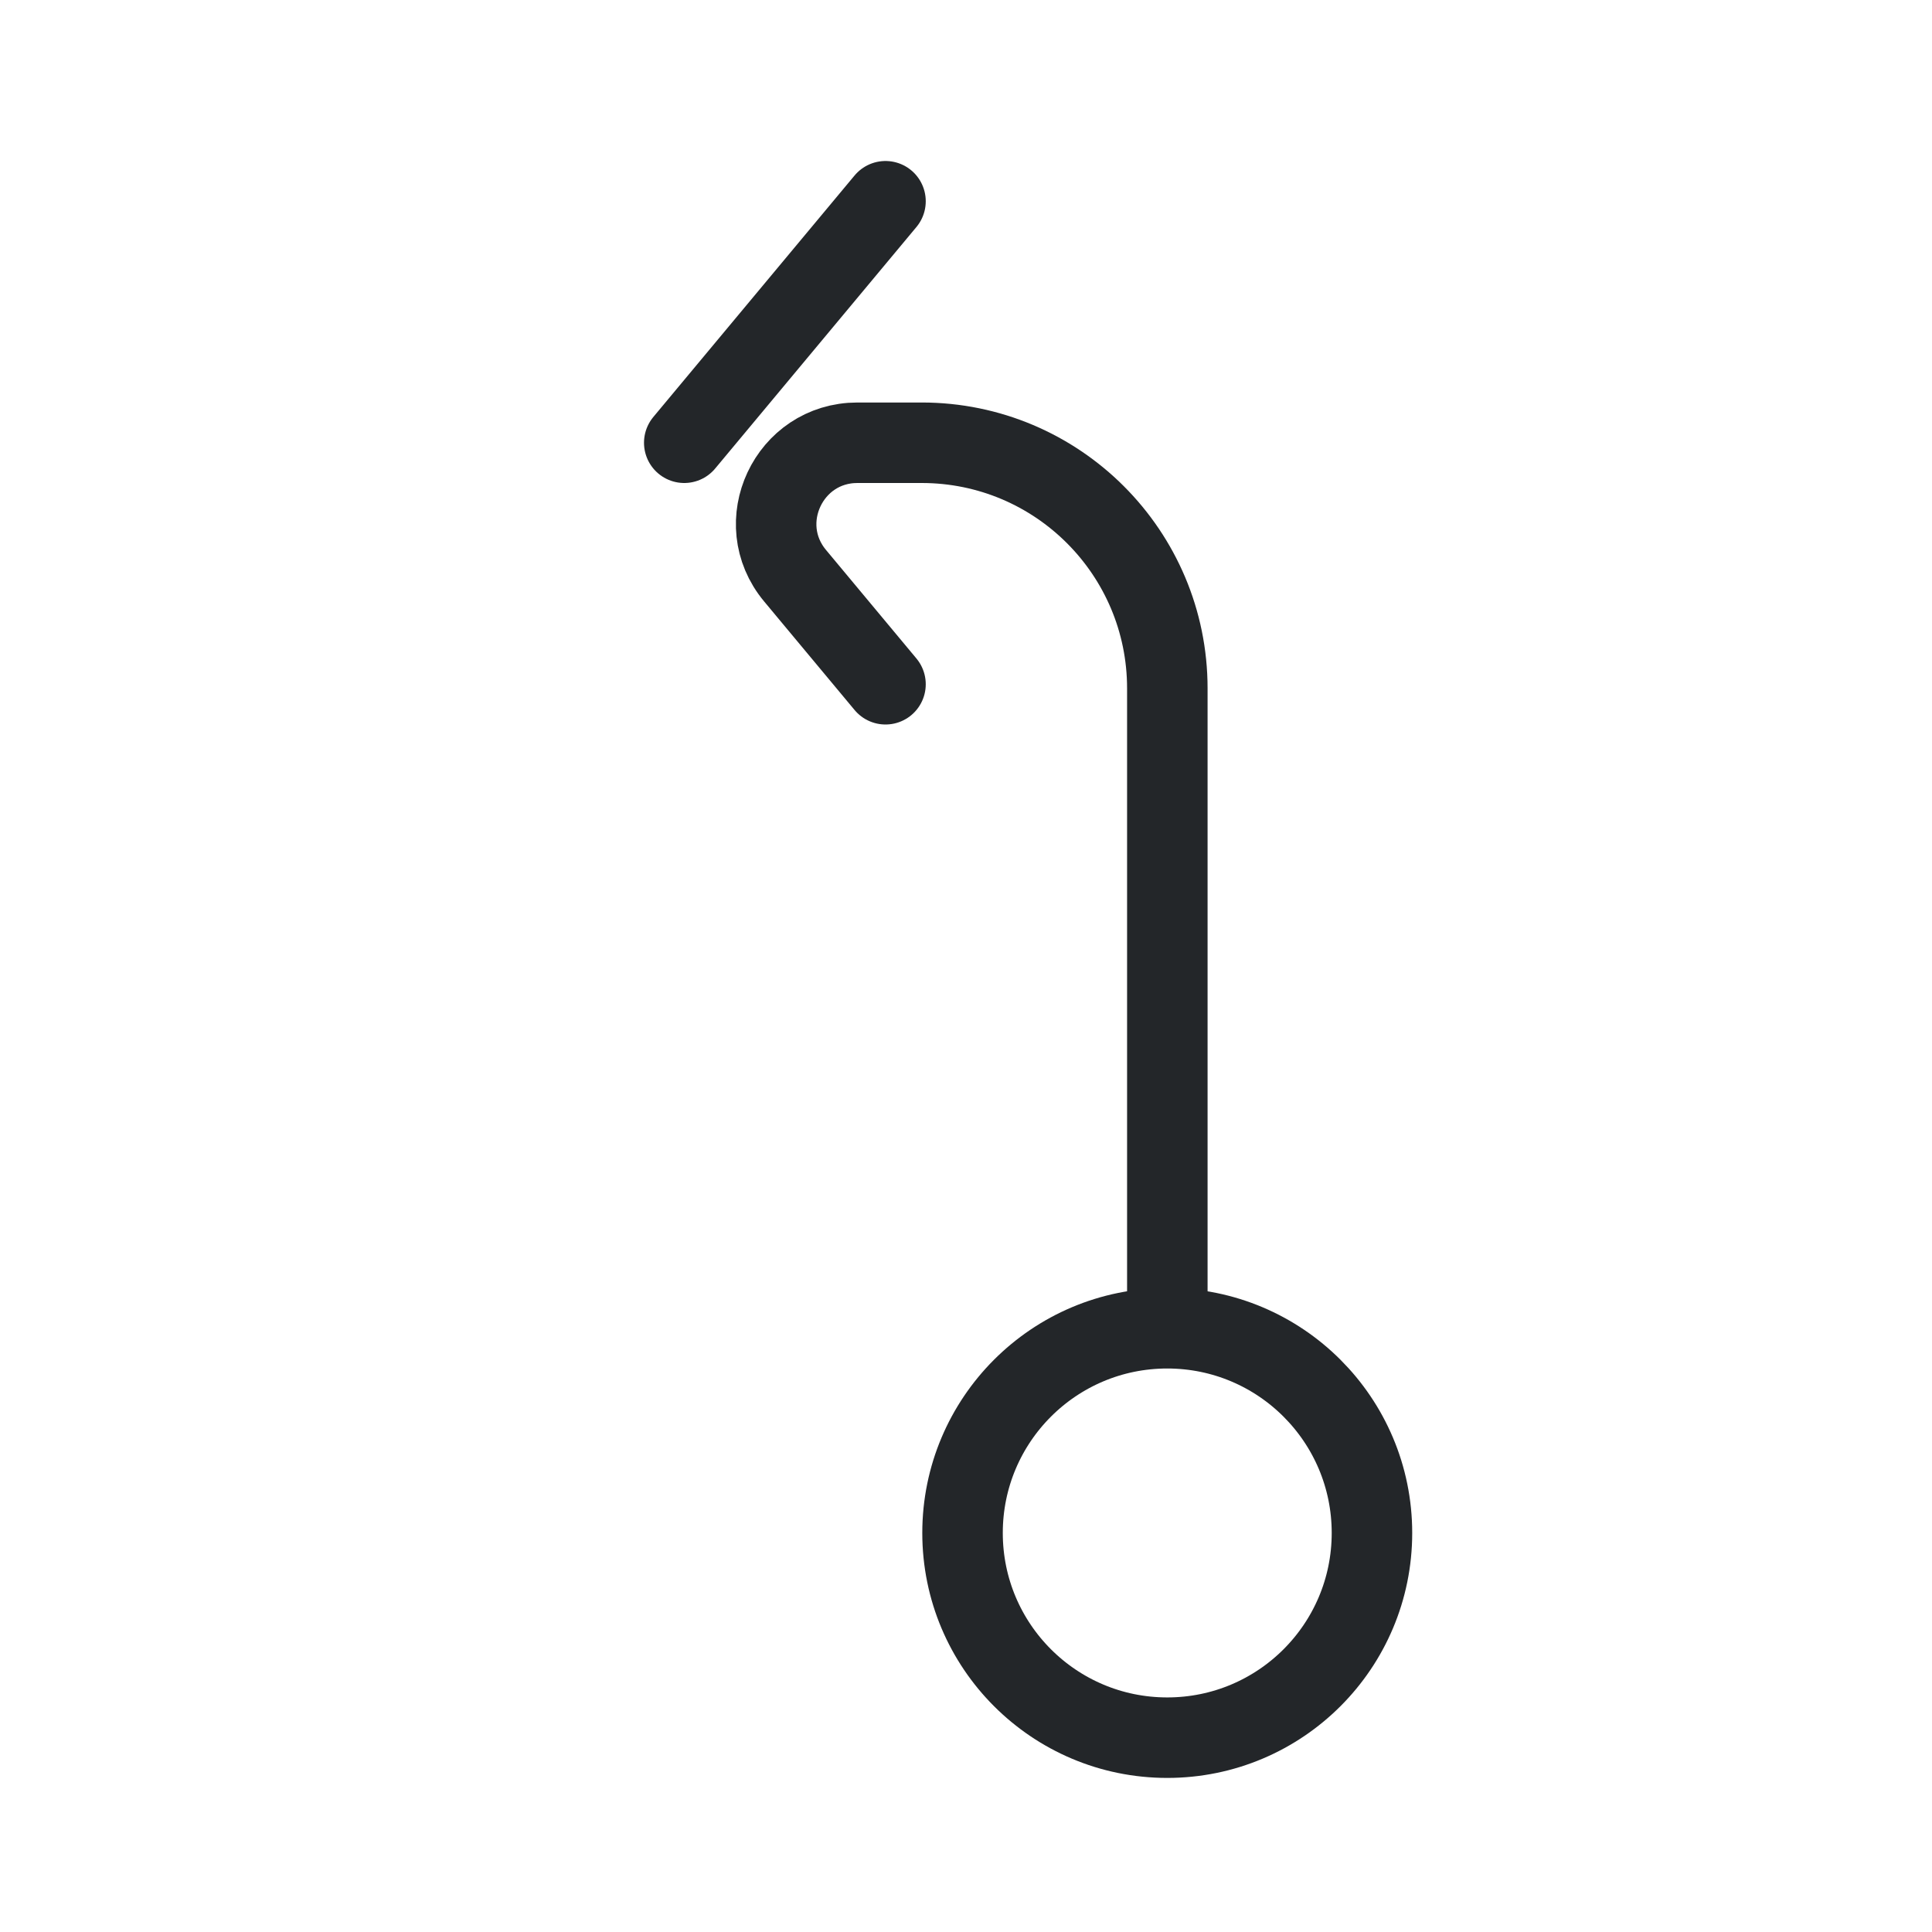
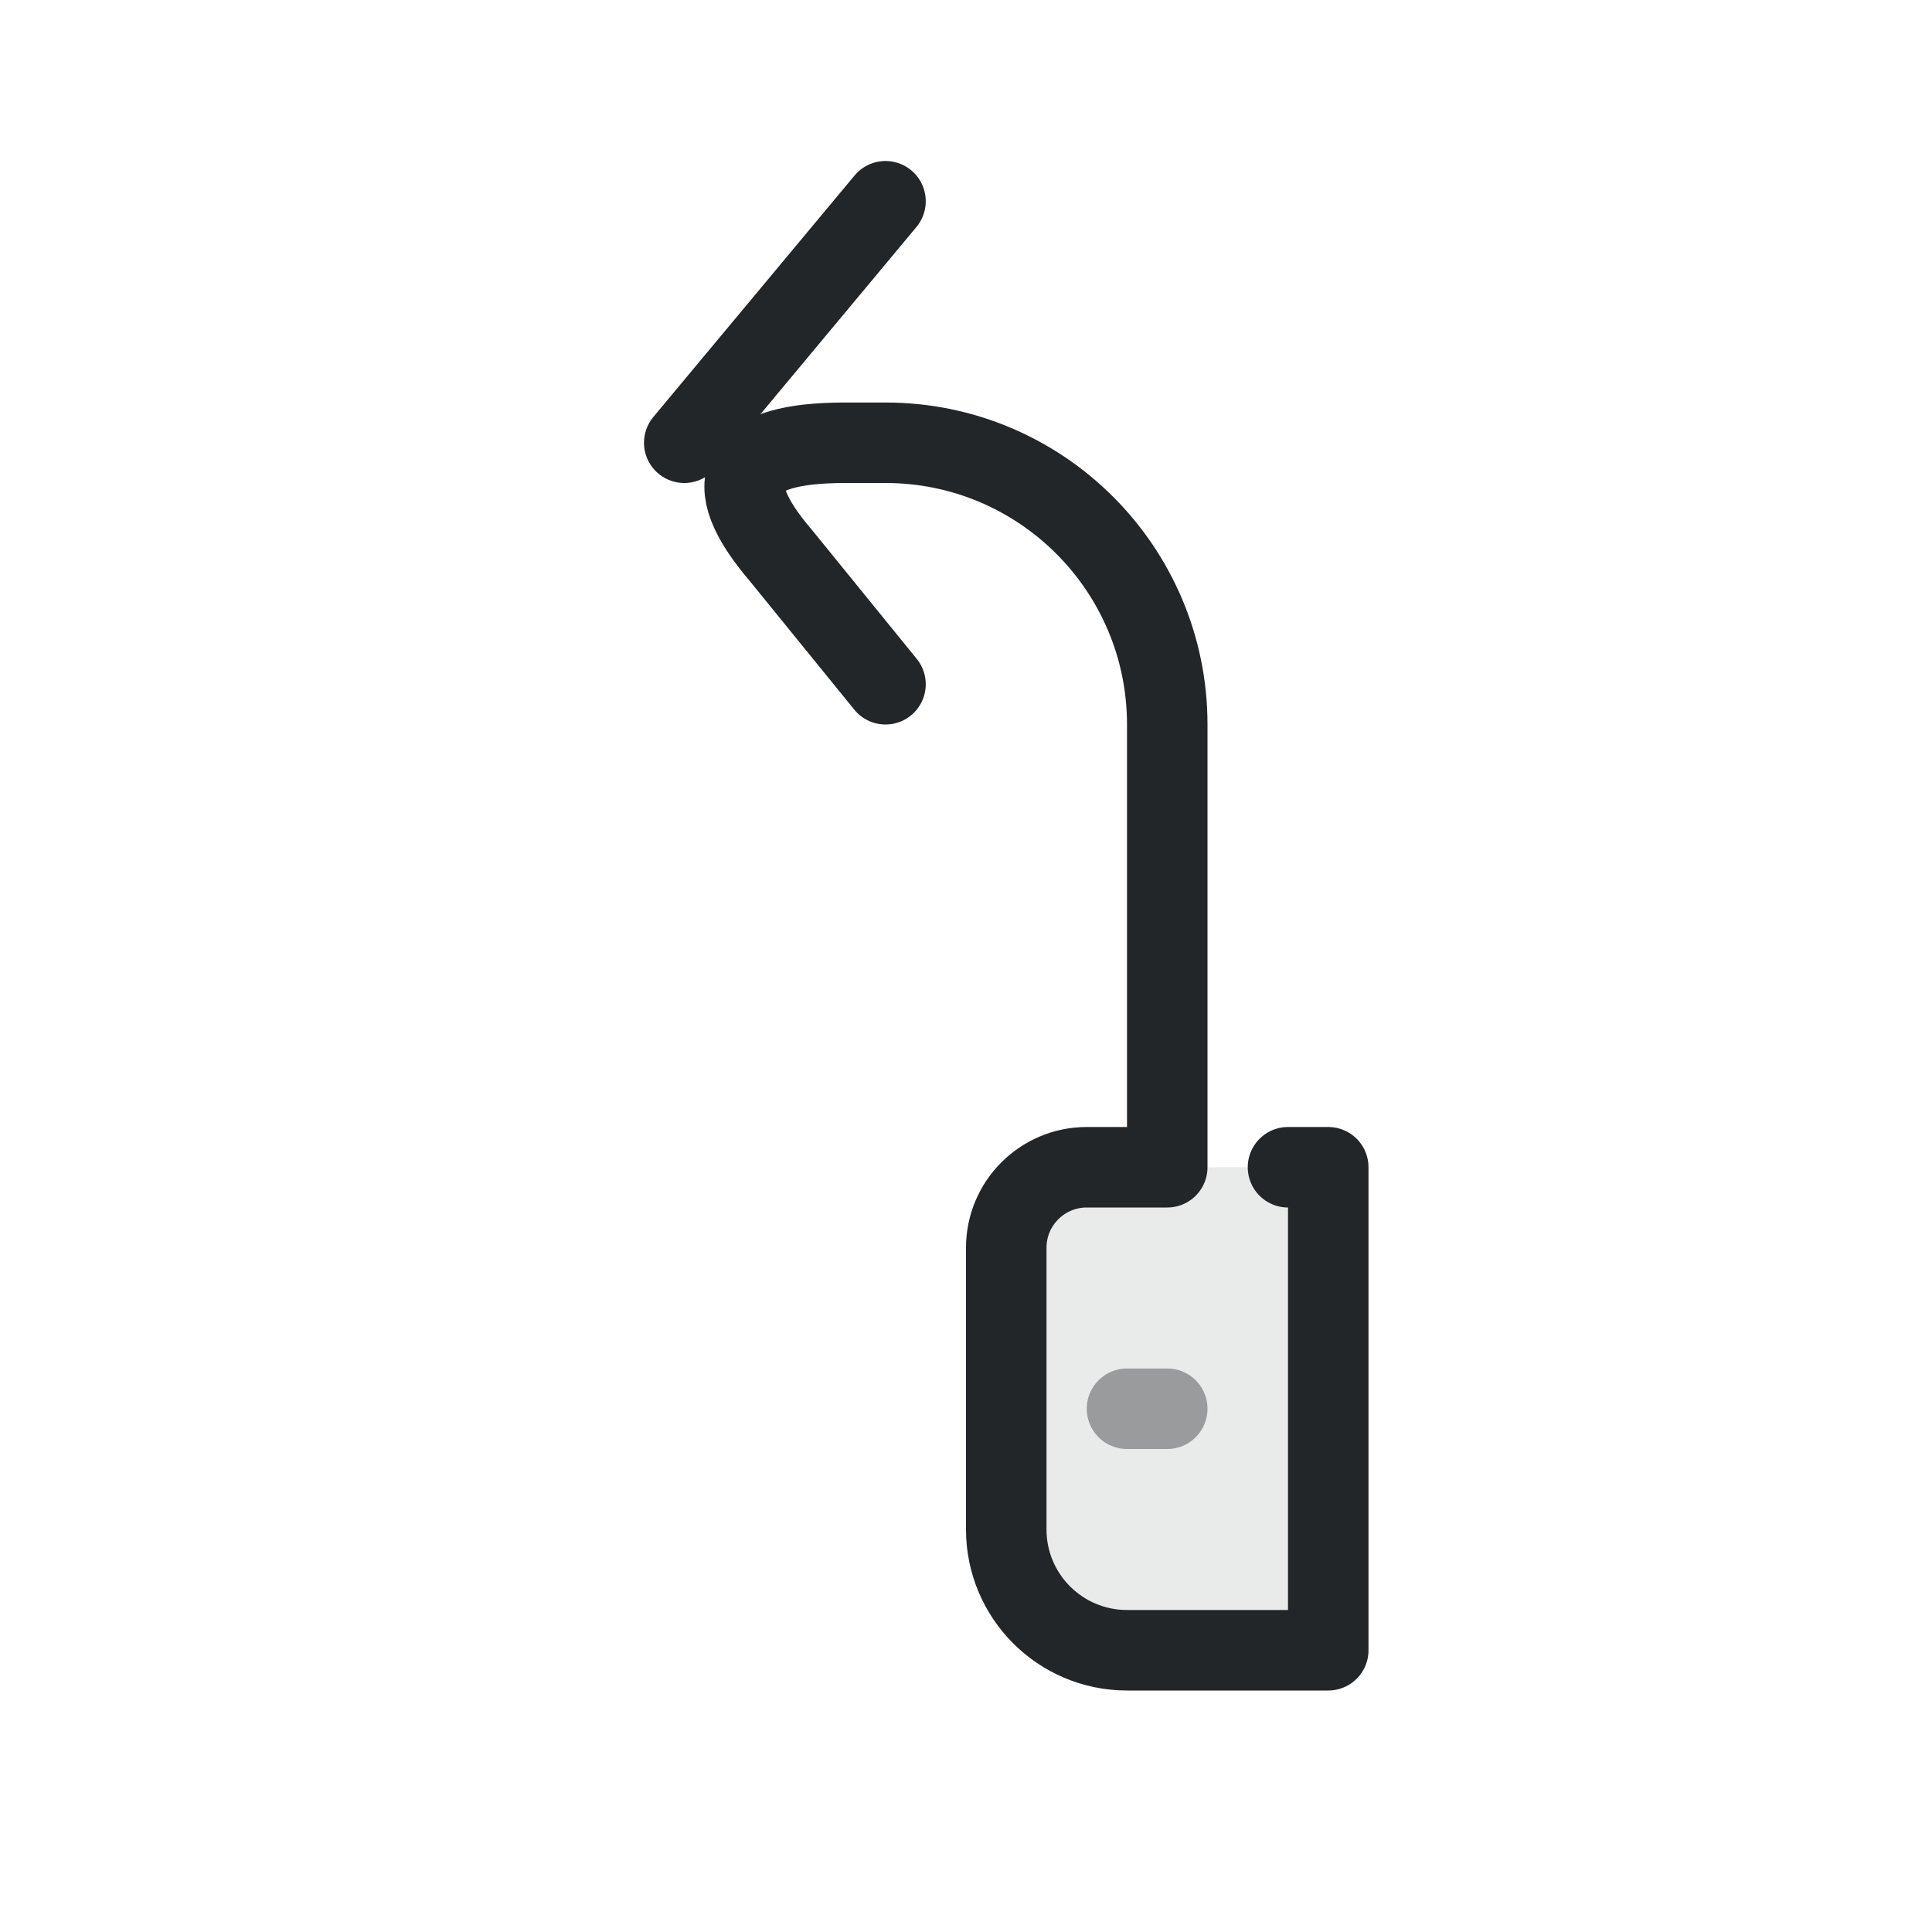
<svg xmlns="http://www.w3.org/2000/svg" width="24" height="24" viewBox="0 0 24 24">
  <defs>
    <style id="current-color-scheme">.ColorScheme-Text{color:#232629}</style>
  </defs>
  <g transform="translate(1,1)">
-     <g transform="translate(-3 0)">
-       <path class="ColorScheme-Text" d="m13 7.5-1.123-1.348c-.547-.656-.08-1.652.774-1.652h.799a3.051 3.051 45 013.051 3.051v7.934" stroke="currentColor" style="fill:none;paint-order:markers fill stroke;stroke-dashoffset:.5;stroke-linecap:round;stroke-linejoin:round" />
-       <path class="ColorScheme-Text" transform="scale(1,-1)" d="m19.043-18.043c0 1.404-1.138 2.543-2.543 2.543s-2.543-1.138-2.543-2.543 1.138-2.543 2.543-2.543 2.543 1.138 2.543 2.543z" style="fill:none;paint-order:markers fill stroke;stroke-dashoffset:.5;stroke-linecap:round;stroke-linejoin:round" stroke="currentColor" />
-       <path class="ColorScheme-Text" transform="matrix(1,0,0,-1,0,7)" d="m13 5.5-2.5-3" stroke="currentColor" style="fill:none;paint-order:markers fill stroke;stroke-dashoffset:.5;stroke-linecap:round;stroke-linejoin:round" />
+     <g transform="translate(-3 0) rotate(180 11 11)">
+       <g class="ColorScheme-Text" fill="none" stroke="currentColor" stroke-linecap="round" stroke-linejoin="round">
+         <path d="M3.5,2.5H6A1.5,1.5 0 0 1 7.5,4V7.5A1,1 0 0 1 6.5,8.5H3.5Z" fill="currentColor" stroke="none" opacity=".1" class="ColorScheme-Text" />
+         <path d="M4,8.5H3.5V2.5H6A1.5,1.5 0 0 1 7.5,4V7.5A1,1 0 0 1 6.5,8.5H5.5V14A3.5,3.5 0 0 0 9,17.5H9.5Q11.5,17.5 10.3,16.1L9,14.5" stroke="currentColor" class="ColorScheme-Text" />
+         <path d="M9,20.5 11.5,17.5" stroke="currentColor" class="ColorScheme-Text" />
+         <path d="M5.5,5.5H6" opacity=".4" stroke="currentColor" class="ColorScheme-Text" />
+       </g>
    </g>
  </g>
</svg>
